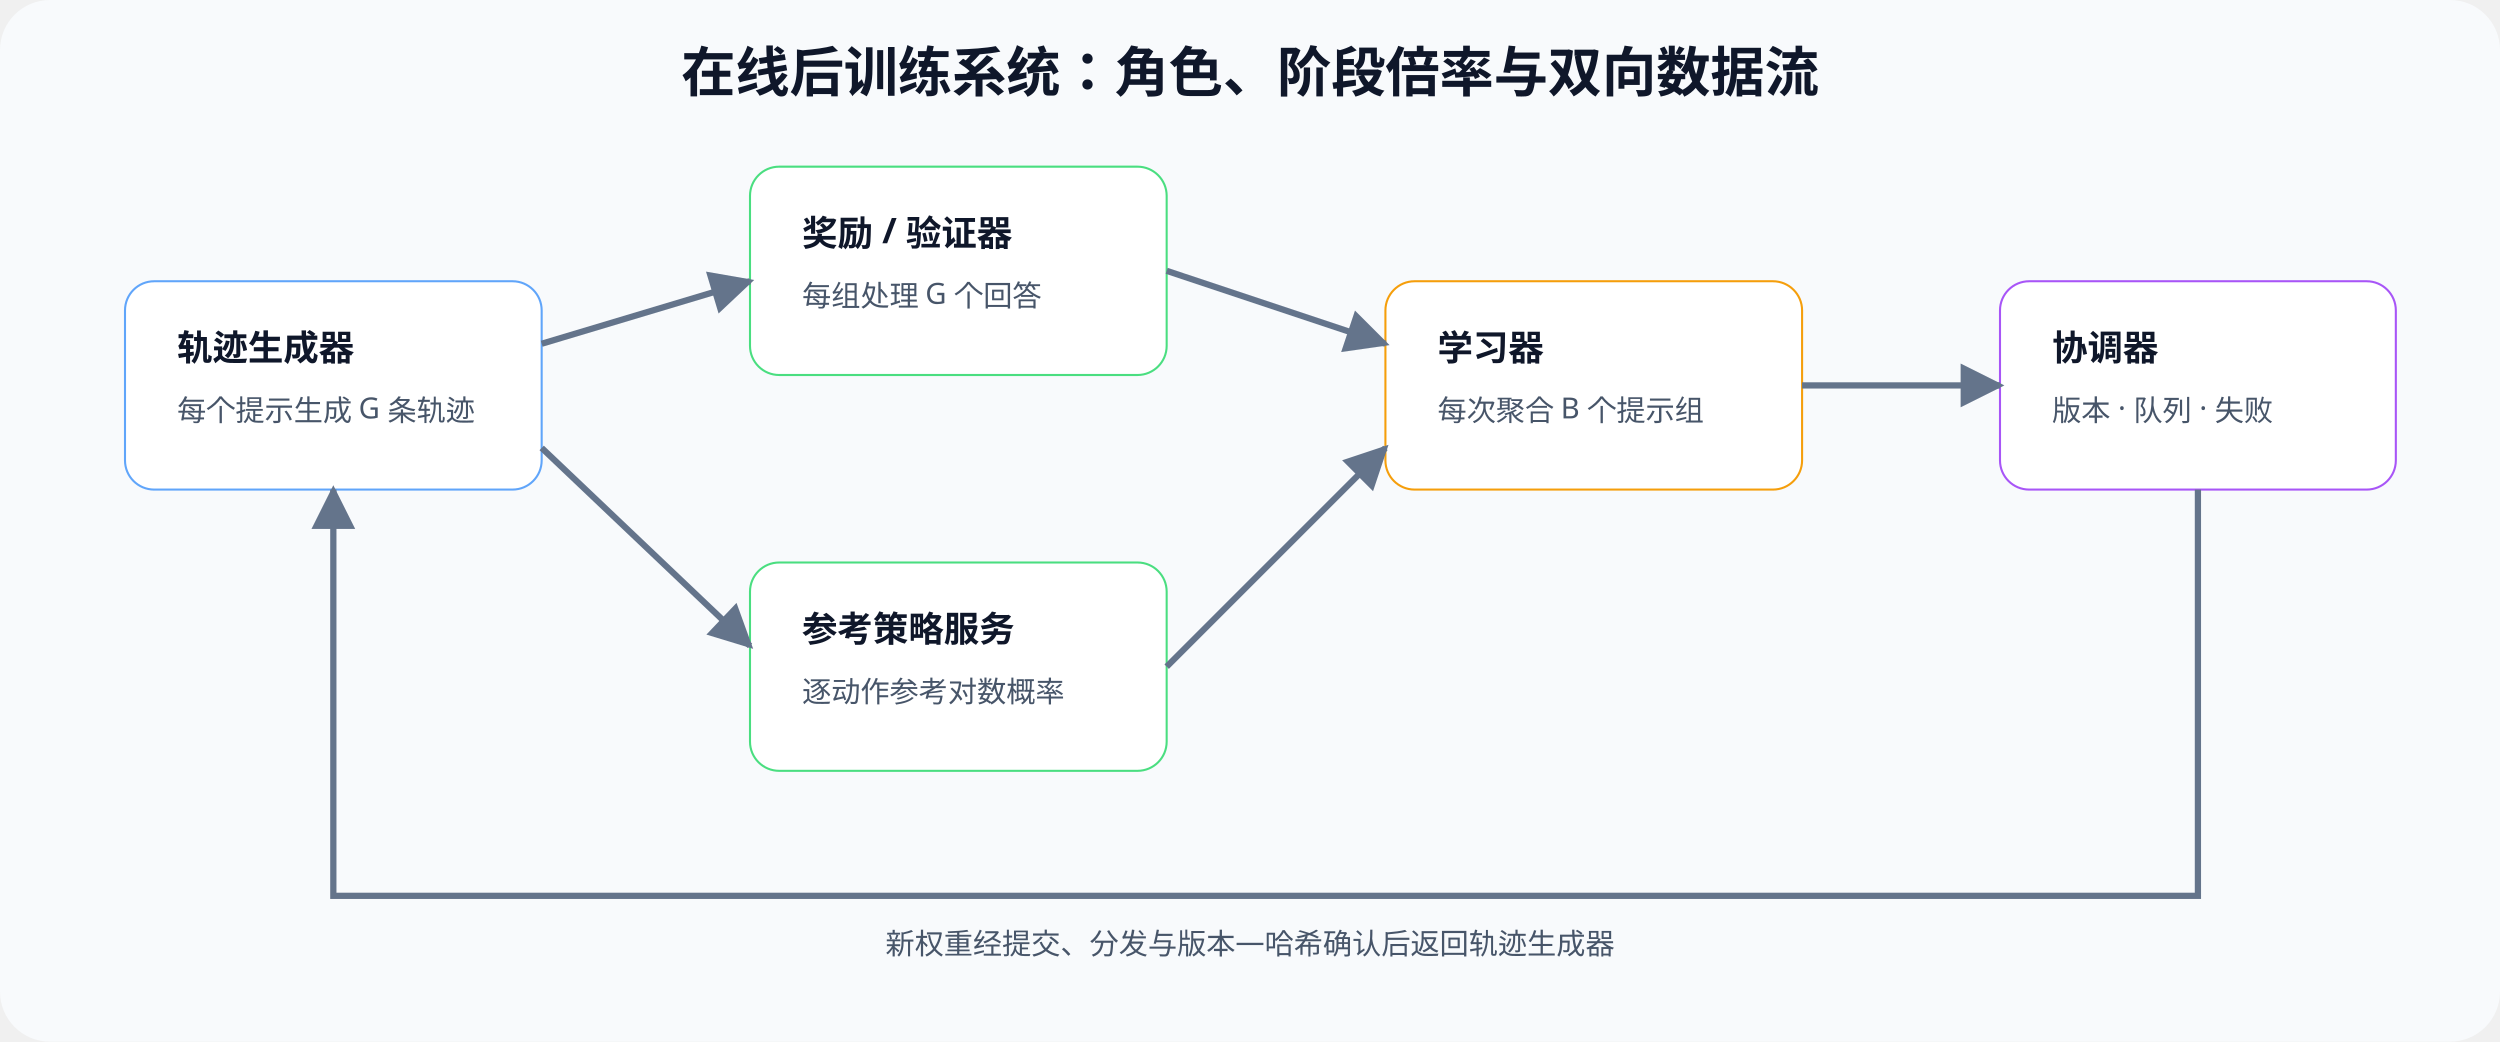
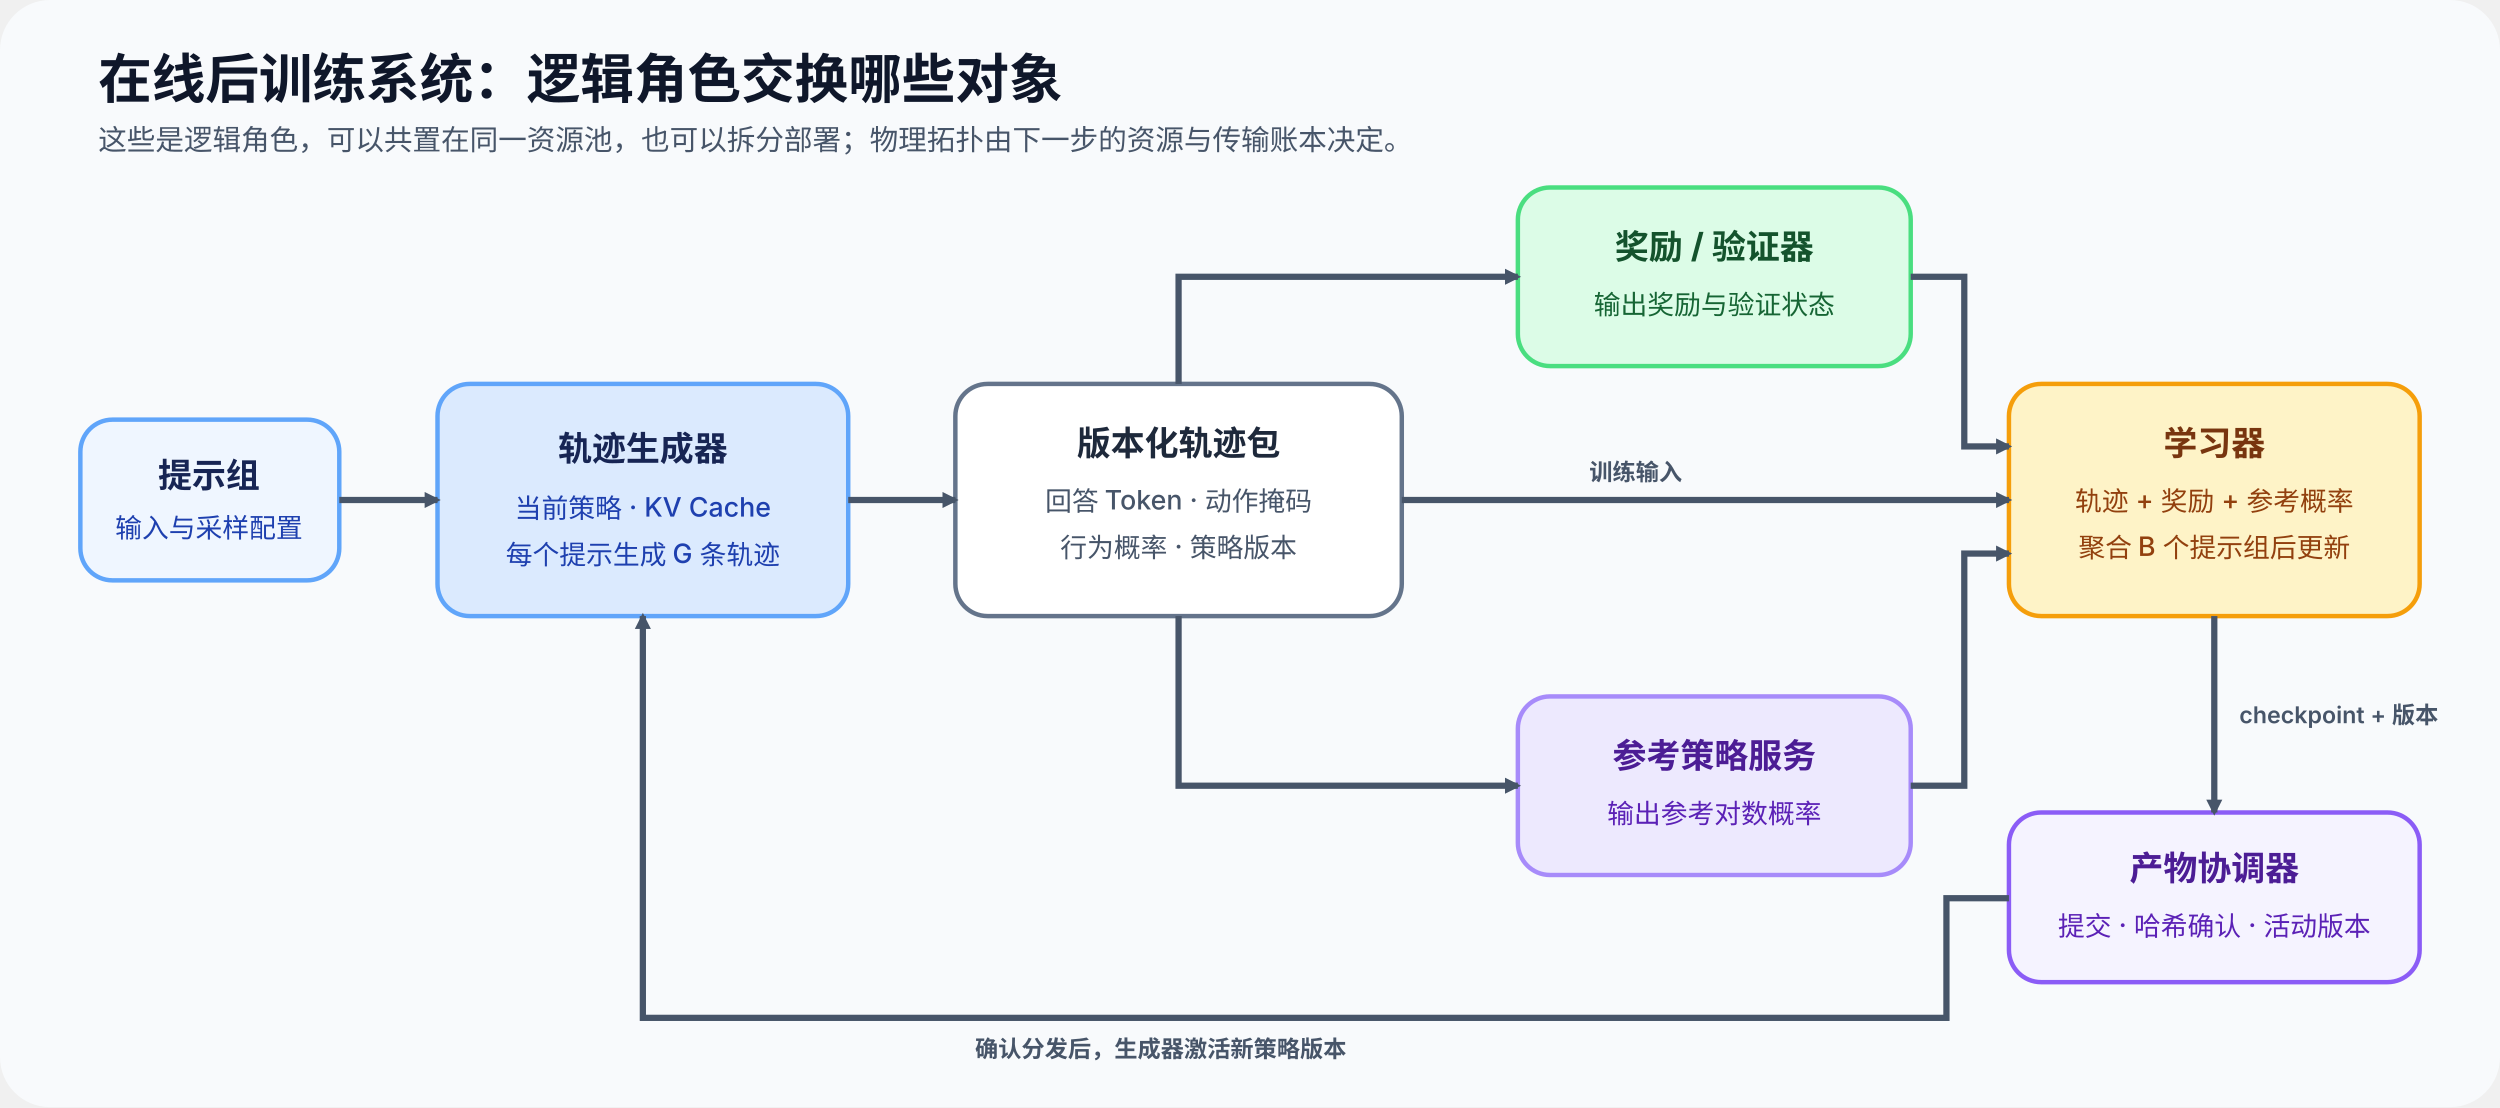
- <svg xmlns="http://www.w3.org/2000/svg" width="1200" height="500" viewBox="0 0 1200 500">
+ <svg xmlns="http://www.w3.org/2000/svg" width="1400" height="620" viewBox="0 0 1400 620" role="img" aria-labelledby="title desc">
  <defs>
-     <marker id="a" viewBox="0 0 10 10" refX="9" refY="5" markerWidth="7" markerHeight="7" orient="auto">
-       <path d="M0 0L10 5L0 10Z" fill="#64748b" />
+     <marker id="arrow" viewBox="0 0 10 10" refX="8" refY="5" markerWidth="9" markerHeight="9" orient="auto" markerUnits="userSpaceOnUse">
+       <path d="M0 0 L10 5 L0 10 Z" fill="#475569" />
    </marker>
-     <style>.t{font:700 26px sans-serif;fill:#0f172a}.n{font:700 17px sans-serif;fill:#0f172a}.s{font:14px sans-serif;fill:#475569}</style>
+     <style>
+       .title{font-family:"Inter","Noto Sans CJK SC",sans-serif;font-size:30px;font-weight:700;fill:#0f172a}.subtitle{font-family:"Inter","Noto Sans CJK SC",sans-serif;font-size:16px;font-weight:500;fill:#475569}.label{font-family:"Inter","Noto Sans CJK SC",sans-serif;font-size:19px;font-weight:700}.body{font-family:"Inter","Noto Sans CJK SC",sans-serif;font-size:15px;font-weight:500}.edge-label{font-family:"Inter","Noto Sans CJK SC",sans-serif;font-size:13px;font-weight:600;fill:#475569}.node{stroke-width:2.5;rx:18;ry:18}.edge{stroke:#475569;stroke-width:3.5;fill:none;marker-end:url(#arrow)}
+     </style>
  </defs>
-   <rect width="1200" height="500" rx="24" fill="#f8fafc" />
-   <text x="600" y="44" text-anchor="middle" class="t">在线后训练系统：角色、阶段倍率与双向数据流</text>
-   <rect x="60" y="135" width="200" height="100" rx="14" fill="#fff" stroke="#60a5fa" />
-   <text x="85" y="173" class="n">轨迹生成器</text>
-   <text x="85" y="202" class="s">每个提示生成 G 条轨迹</text>
-   <rect x="360" y="80" width="200" height="100" rx="14" fill="#fff" stroke="#4ade80" />
-   <text x="385" y="118" class="n">奖励 / 验证器</text>
-   <text x="385" y="147" class="s">每组处理 G 个回答</text>
-   <rect x="360" y="270" width="200" height="100" rx="14" fill="#fff" stroke="#4ade80" />
-   <text x="385" y="308" class="n">参考策略服务</text>
-   <text x="385" y="337" class="s">逐动作参考对数概率</text>
-   <rect x="665" y="135" width="200" height="100" rx="14" fill="#fff" stroke="#f59e0b" />
-   <text x="690" y="173" class="n">学习器</text>
-   <text x="690" y="202" class="s">每次聚合 B 个提示组</text>
-   <rect x="960" y="135" width="190" height="100" rx="14" fill="#fff" stroke="#a855f7" />
-   <text x="985" y="173" class="n">协调器</text>
-   <text x="985" y="202" class="s">版本 · 队列 · 失败</text>
-   <path d="M260 165L360 135" stroke="#64748b" stroke-width="3" marker-end="url(#a)" />
-   <path d="M260 215L360 310" stroke="#64748b" stroke-width="3" marker-end="url(#a)" />
-   <path d="M560 130L665 165" stroke="#64748b" stroke-width="3" marker-end="url(#a)" />
-   <path d="M560 320L665 215" stroke="#64748b" stroke-width="3" marker-end="url(#a)" />
-   <path d="M865 185H960" stroke="#64748b" stroke-width="3" marker-end="url(#a)" />
-   <path d="M1055 235V430H160V235" fill="none" stroke="#64748b" stroke-width="3" marker-end="url(#a)" />
-   <text x="600" y="458" text-anchor="middle" class="s">新权重经提交、分发与版本—哈希确认后返回轨迹生成器</text>
+   <rect width="1400" height="620" rx="28" fill="#f8fafc" />
+   <text x="55" y="55" class="title">在线后训练系统：逻辑角色交换哪些对象</text>
+   <text x="55" y="84" class="subtitle">这些是逻辑角色，可以共置在同一资源池，也可以拆分部署；物理拓扑由下一步的资源与传输账本决定。</text>
+   <rect id="prompt" x="45" y="235" width="145" height="90" class="node" fill="#eff6ff" stroke="#60a5fa" />
+   <text x="117" y="273" text-anchor="middle" class="label" fill="#172554">提示组</text>
+   <text x="117" y="301" text-anchor="middle" class="body" fill="#1e40af">输入与采样配置</text>
+   <rect id="rollout-worker" x="245" y="215" width="230" height="130" class="node" fill="#dbeafe" stroke="#60a5fa" />
+   <text x="360" y="258" text-anchor="middle" class="label" fill="#172554">轨迹生成器</text>
+   <text x="360" y="290" text-anchor="middle" class="body" fill="#1e40af">当前策略 · KV Cache</text>
+   <text x="360" y="316" text-anchor="middle" class="body" fill="#1e40af">每个提示生成 G 条轨迹</text>
+   <path d="M190 280 H245" class="edge" data-source="prompt" data-target="rollout-worker" />
+   <rect id="trajectory-batch" x="535" y="215" width="250" height="130" class="node" fill="#ffffff" stroke="#64748b" />
+   <text x="660" y="255" text-anchor="middle" class="label" fill="#1e293b">版本化轨迹包</text>
+   <text x="660" y="286" text-anchor="middle" class="body" fill="#475569">回答 Token · 动作掩码</text>
+   <text x="660" y="312" text-anchor="middle" class="body" fill="#475569">行为概率 · 策略版本</text>
+   <path d="M475 280 H535" class="edge" data-source="rollout-worker" data-target="trajectory-batch" />
+   <rect id="reward-worker" x="850" y="105" width="220" height="100" class="node" fill="#dcfce7" stroke="#4ade80" />
+   <text x="960" y="145" text-anchor="middle" class="label" fill="#14532d">奖励 / 验证器</text>
+   <text x="960" y="176" text-anchor="middle" class="body" fill="#166534">输出奖励与验证状态</text>
+   <rect id="reference-worker" x="850" y="390" width="220" height="100" class="node" fill="#ede9fe" stroke="#a78bfa" />
+   <text x="960" y="430" text-anchor="middle" class="label" fill="#4c1d95">参考策略服务</text>
+   <text x="960" y="461" text-anchor="middle" class="body" fill="#5b21b6">输出参考对数概率</text>
+   <path d="M660 215 V155 H850" class="edge" data-source="trajectory-batch" data-target="reward-worker" />
+   <path d="M660 345 V440 H850" class="edge" data-source="trajectory-batch" data-target="reference-worker" />
+   <rect id="learner" x="1125" y="215" width="230" height="130" class="node" fill="#fef3c7" stroke="#f59e0b" />
+   <text x="1240" y="255" text-anchor="middle" class="label" fill="#78350f">学习器</text>
+   <text x="1240" y="286" text-anchor="middle" class="body" fill="#92400e">轨迹 + 奖励 + 参考概率</text>
+   <text x="1240" y="312" text-anchor="middle" class="body" fill="#92400e">聚合 B 个提示组后更新</text>
+   <path d="M785 280 H1125" class="edge" data-source="trajectory-batch" data-target="learner" />
+   <text x="890" y="269" class="edge-label">训练输入</text>
+   <path d="M1070 155 H1100 V250 H1125" class="edge" data-source="reward-worker" data-target="learner" />
+   <path d="M1070 440 H1100 V310 H1125" class="edge" data-source="reference-worker" data-target="learner" />
+   <rect id="artifact-coordinator" x="1125" y="455" width="230" height="95" class="node" fill="#f5f3ff" stroke="#8b5cf6" />
+   <text x="1240" y="493" text-anchor="middle" class="label" fill="#4c1d95">产物协调器</text>
+   <text x="1240" y="524" text-anchor="middle" class="body" fill="#5b21b6">提交 · 哈希确认 · 活动版本</text>
+   <path d="M1240 345 V455" class="edge" data-source="learner" data-target="artifact-coordinator" />
+   <text x="1254" y="405" class="edge-label">checkpoint + 版本</text>
+   <path d="M1125 503 H1090 V570 H360 V345" class="edge" data-source="artifact-coordinator" data-target="rollout-worker" />
+   <text x="650" y="592" text-anchor="middle" class="edge-label">确认分发后，生成器激活新策略版本</text>
</svg>
